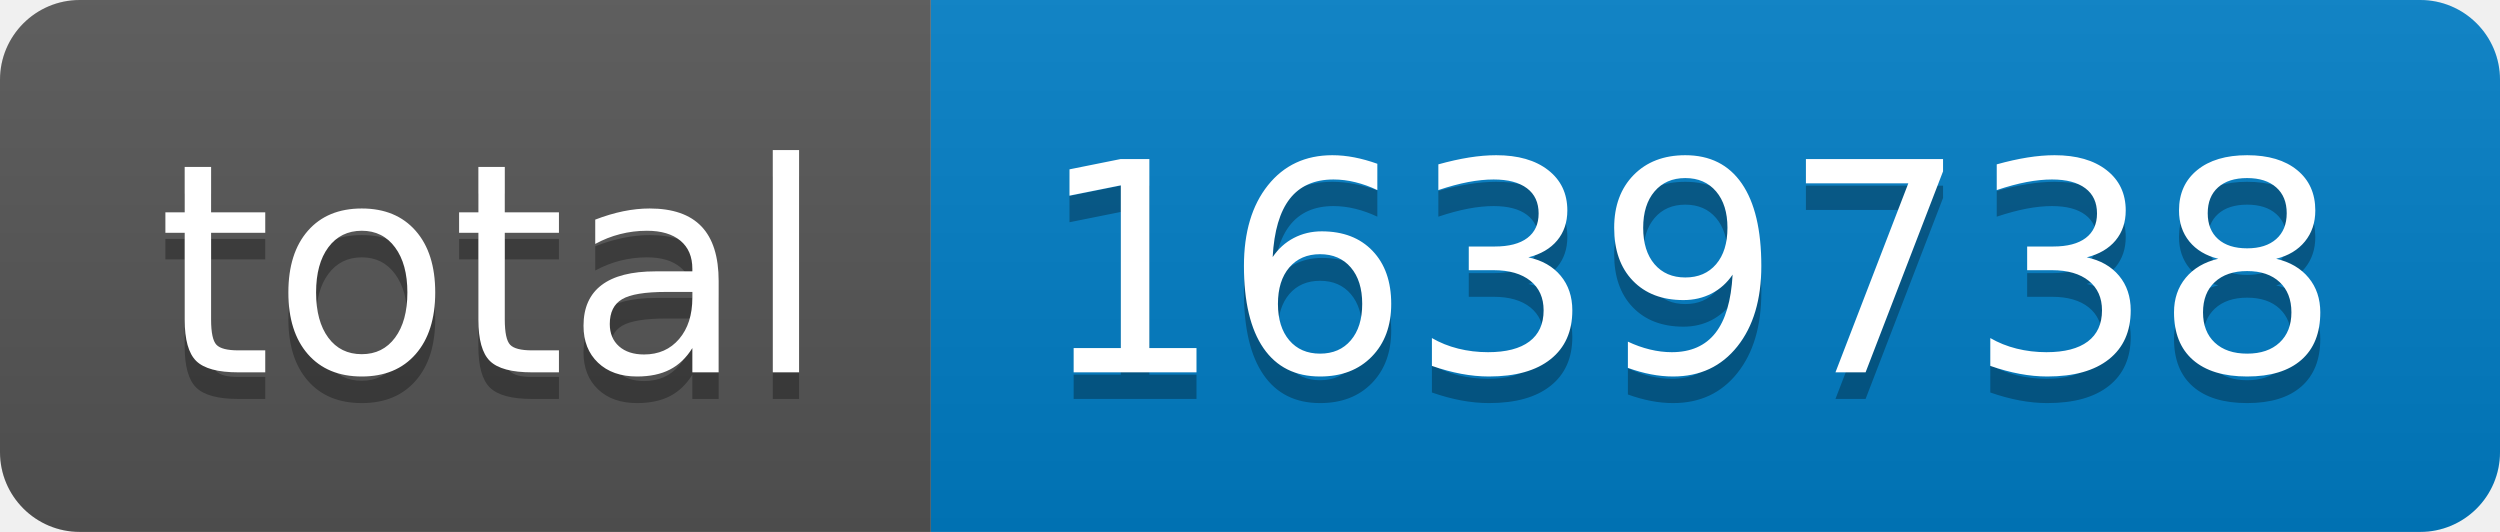
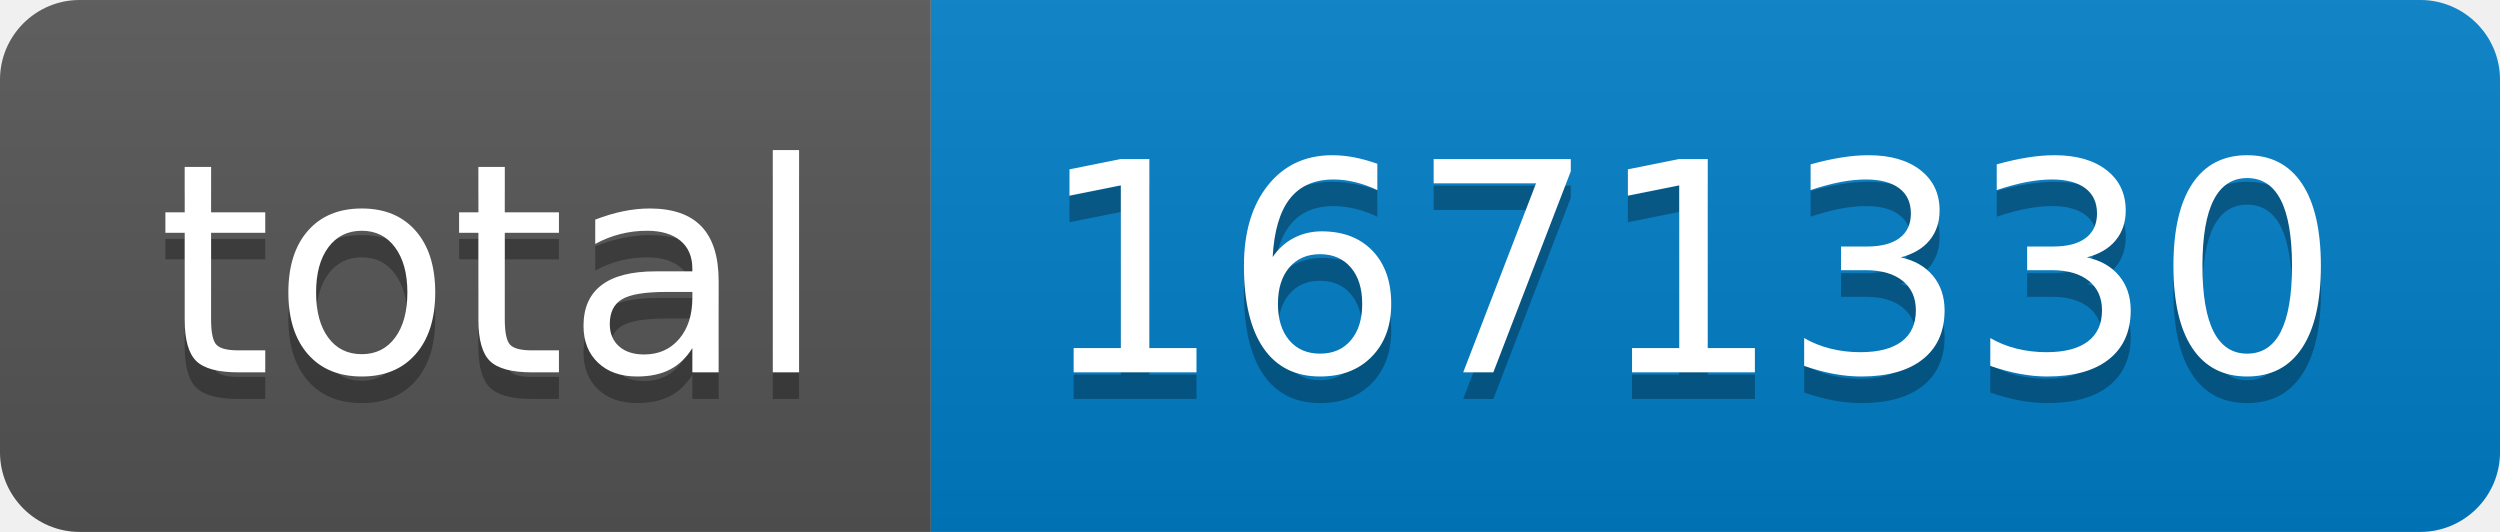
- <svg xmlns="http://www.w3.org/2000/svg" width="94" height="20" role="img" aria-label="total: 1639738">
+ <svg xmlns="http://www.w3.org/2000/svg" width="94" height="20" role="img" aria-label="total: 1671330">
  <linearGradient id="s" x2="0" y2="100%">
    <stop offset="0" stop-color="#bbb" stop-opacity=".1" />
    <stop offset="1" stop-opacity=".1" />
  </linearGradient>
  <clipPath id="r">
    <rect width="94" height="20" rx="3" fill="#fff" />
  </clipPath>
  <g clip-path="url(#r)">
    <rect width="35" height="20" fill="#555" />
    <rect x="35" width="59" height="20" fill="#007ec6" />
    <rect width="94" height="20" fill="url(#s)" />
  </g>
  <g fill="#fff" text-anchor="middle" font-family="Verdana,Geneva,DejaVu Sans,sans-serif" text-rendering="geometricPrecision" font-size="110">
    <text aria-hidden="true" x="185" y="150" fill="#010101" fill-opacity=".3" transform="scale(.1)" textLength="250">total</text>
    <text x="185" y="140" transform="scale(.1)" fill="#fff" textLength="250">total</text>
-     <text aria-hidden="true" x="635" y="150" fill="#010101" fill-opacity=".3" transform="scale(.1)" textLength="490">1639738</text>
-     <text x="635" y="140" transform="scale(.1)" fill="#fff" textLength="490">1639738</text>
+     <text aria-hidden="true" x="635" y="150" fill="#010101" fill-opacity=".3" transform="scale(.1)" textLength="490">1671330</text>
+     <text x="635" y="140" transform="scale(.1)" fill="#fff" textLength="490">1671330</text>
  </g>
</svg>
